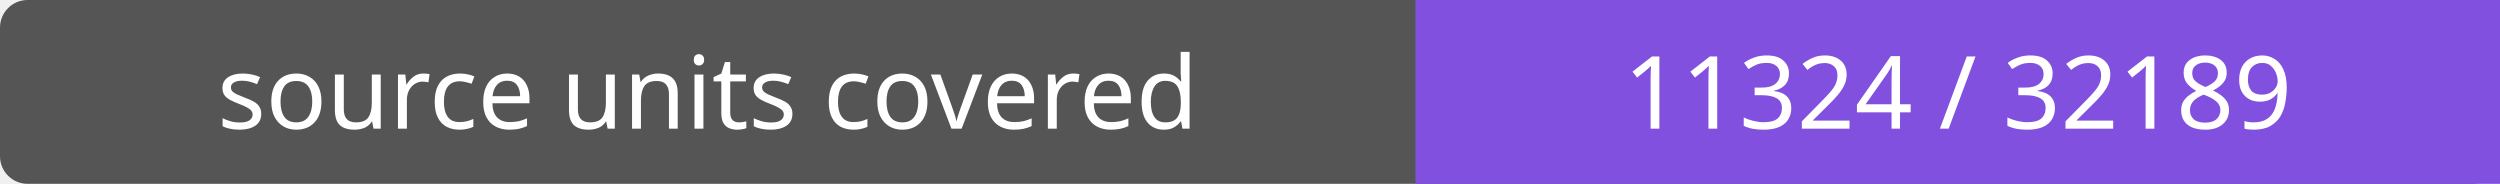
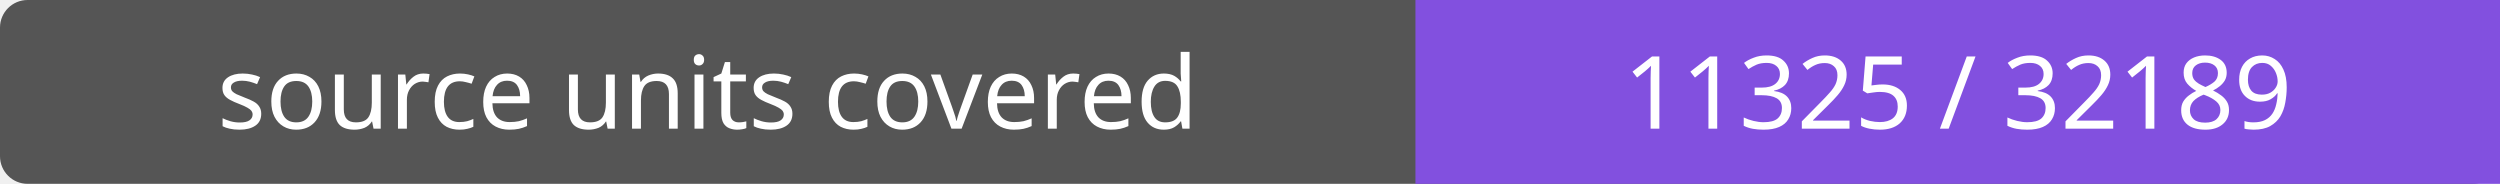
- <svg xmlns="http://www.w3.org/2000/svg" width="272" height="20" role="img" aria-label="source units covered: 11324 / 32189">
+ <svg xmlns="http://www.w3.org/2000/svg" width="272" height="20" role="img" aria-label="source units covered: 11325 / 32189">
  <rect width="272" height="20" rx="3" fill="#555" />
  <path fill="#8250df" d="M154 0h118v20H154z" />
  <g fill="#fff" text-anchor="middle" font-family="Verdana,sans-serif" font-size="11">
    <text x="77.0" y="14">source units covered</text>
-     <text x="213.0" y="14">11324 / 32189</text>
+     <text x="213.0" y="14">11325 / 32189</text>
  </g>
</svg>
